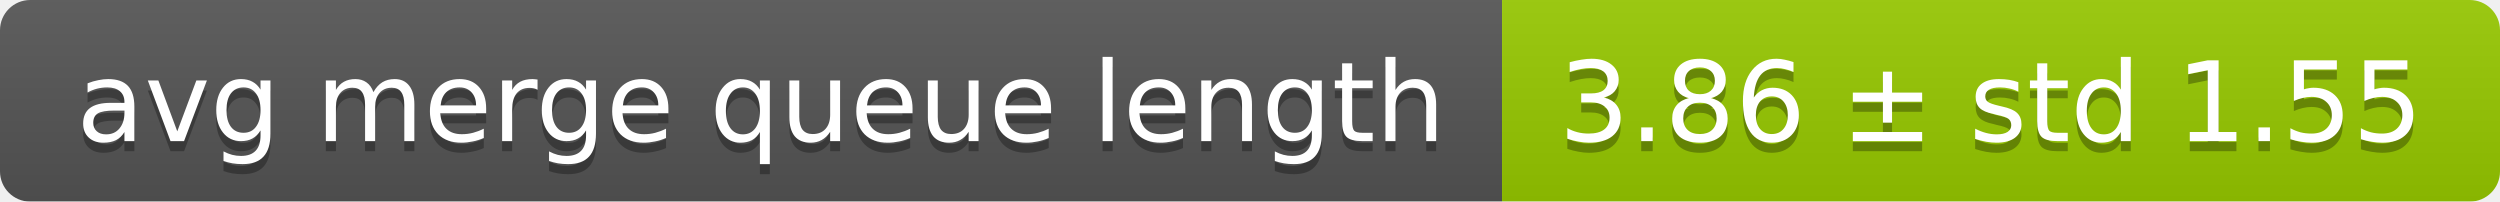
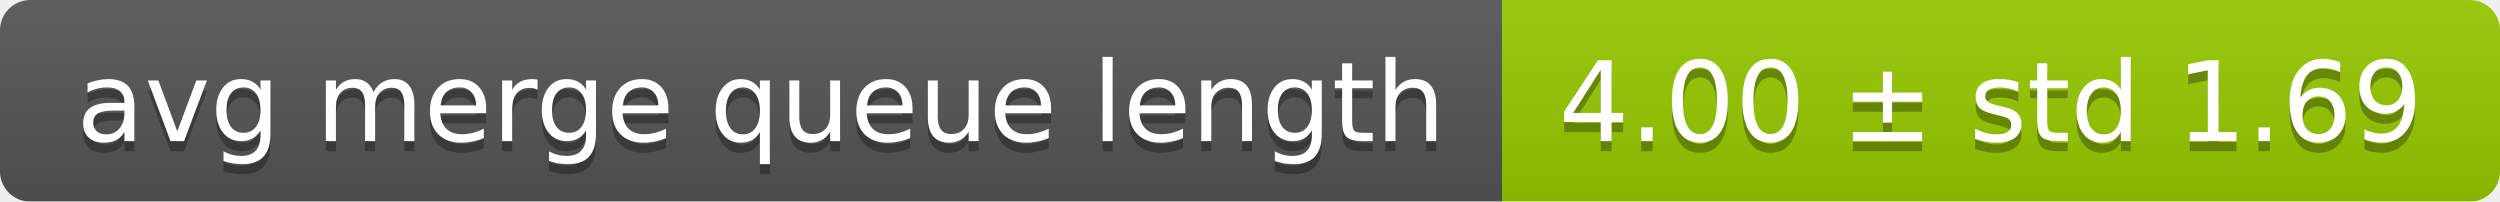
<svg xmlns="http://www.w3.org/2000/svg" width="248" height="20">
  <linearGradient id="smooth" x2="0" y2="100%">
    <stop offset="0" stop-color="#bbb" stop-opacity=".1" />
    <stop offset="1" stop-opacity=".1" />
  </linearGradient>
  <mask id="round">
    <rect width="248" height="20" rx="3" fill="#fff" />
  </mask>
  <g mask="url(#round)">
    <rect width="149" height="20" fill="#555" />
    <rect x="149" width="99" height="20" fill="#97ca00" />
    <rect width="248" height="20" fill="url(#smooth)" />
  </g>
  <g fill="#fff" text-anchor="middle" font-family="DejaVu Sans,Verdana,Geneva,sans-serif" font-size="11">
    <text x="75.5" y="15" fill="#010101" fill-opacity=".3">avg merge queue length</text>
    <text x="75.5" y="14">avg merge queue length</text>
-     <text x="197.5" y="15" fill="#010101" fill-opacity=".3">3.86 ± std 1.55</text>
-     <text x="197.5" y="14">3.86 ± std 1.55</text>
+     <text x="197.5" y="15" fill="#010101" fill-opacity=".3">4.00 ± std 1.69</text>
+     <text x="197.5" y="14">4.00 ± std 1.69</text>
  </g>
</svg>
